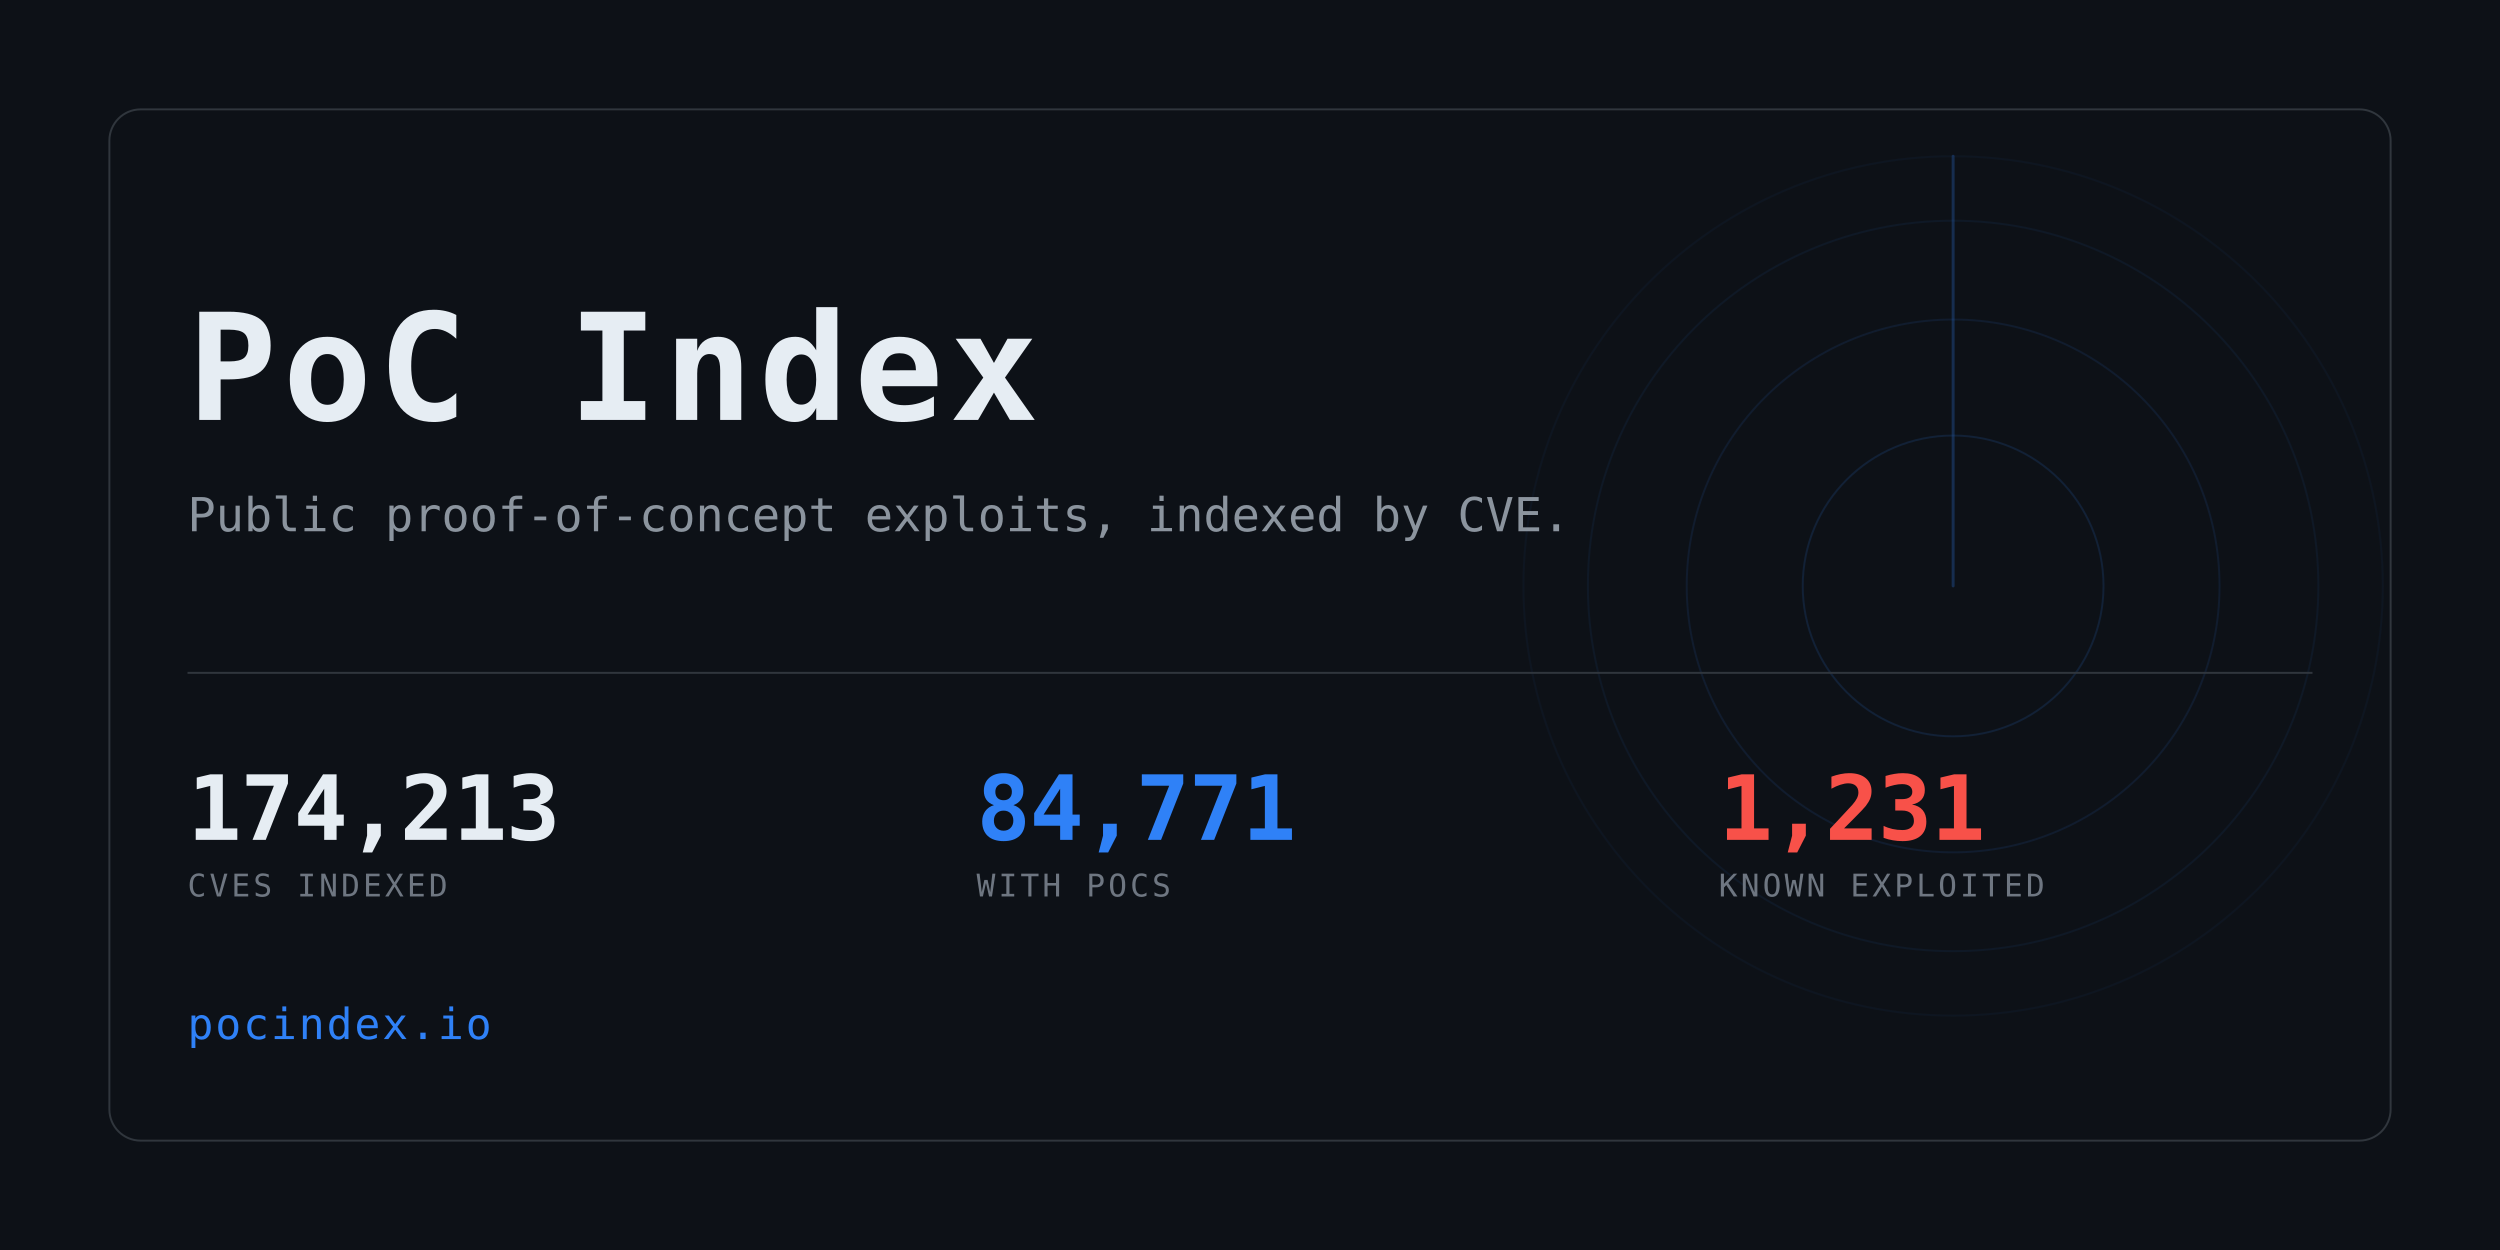
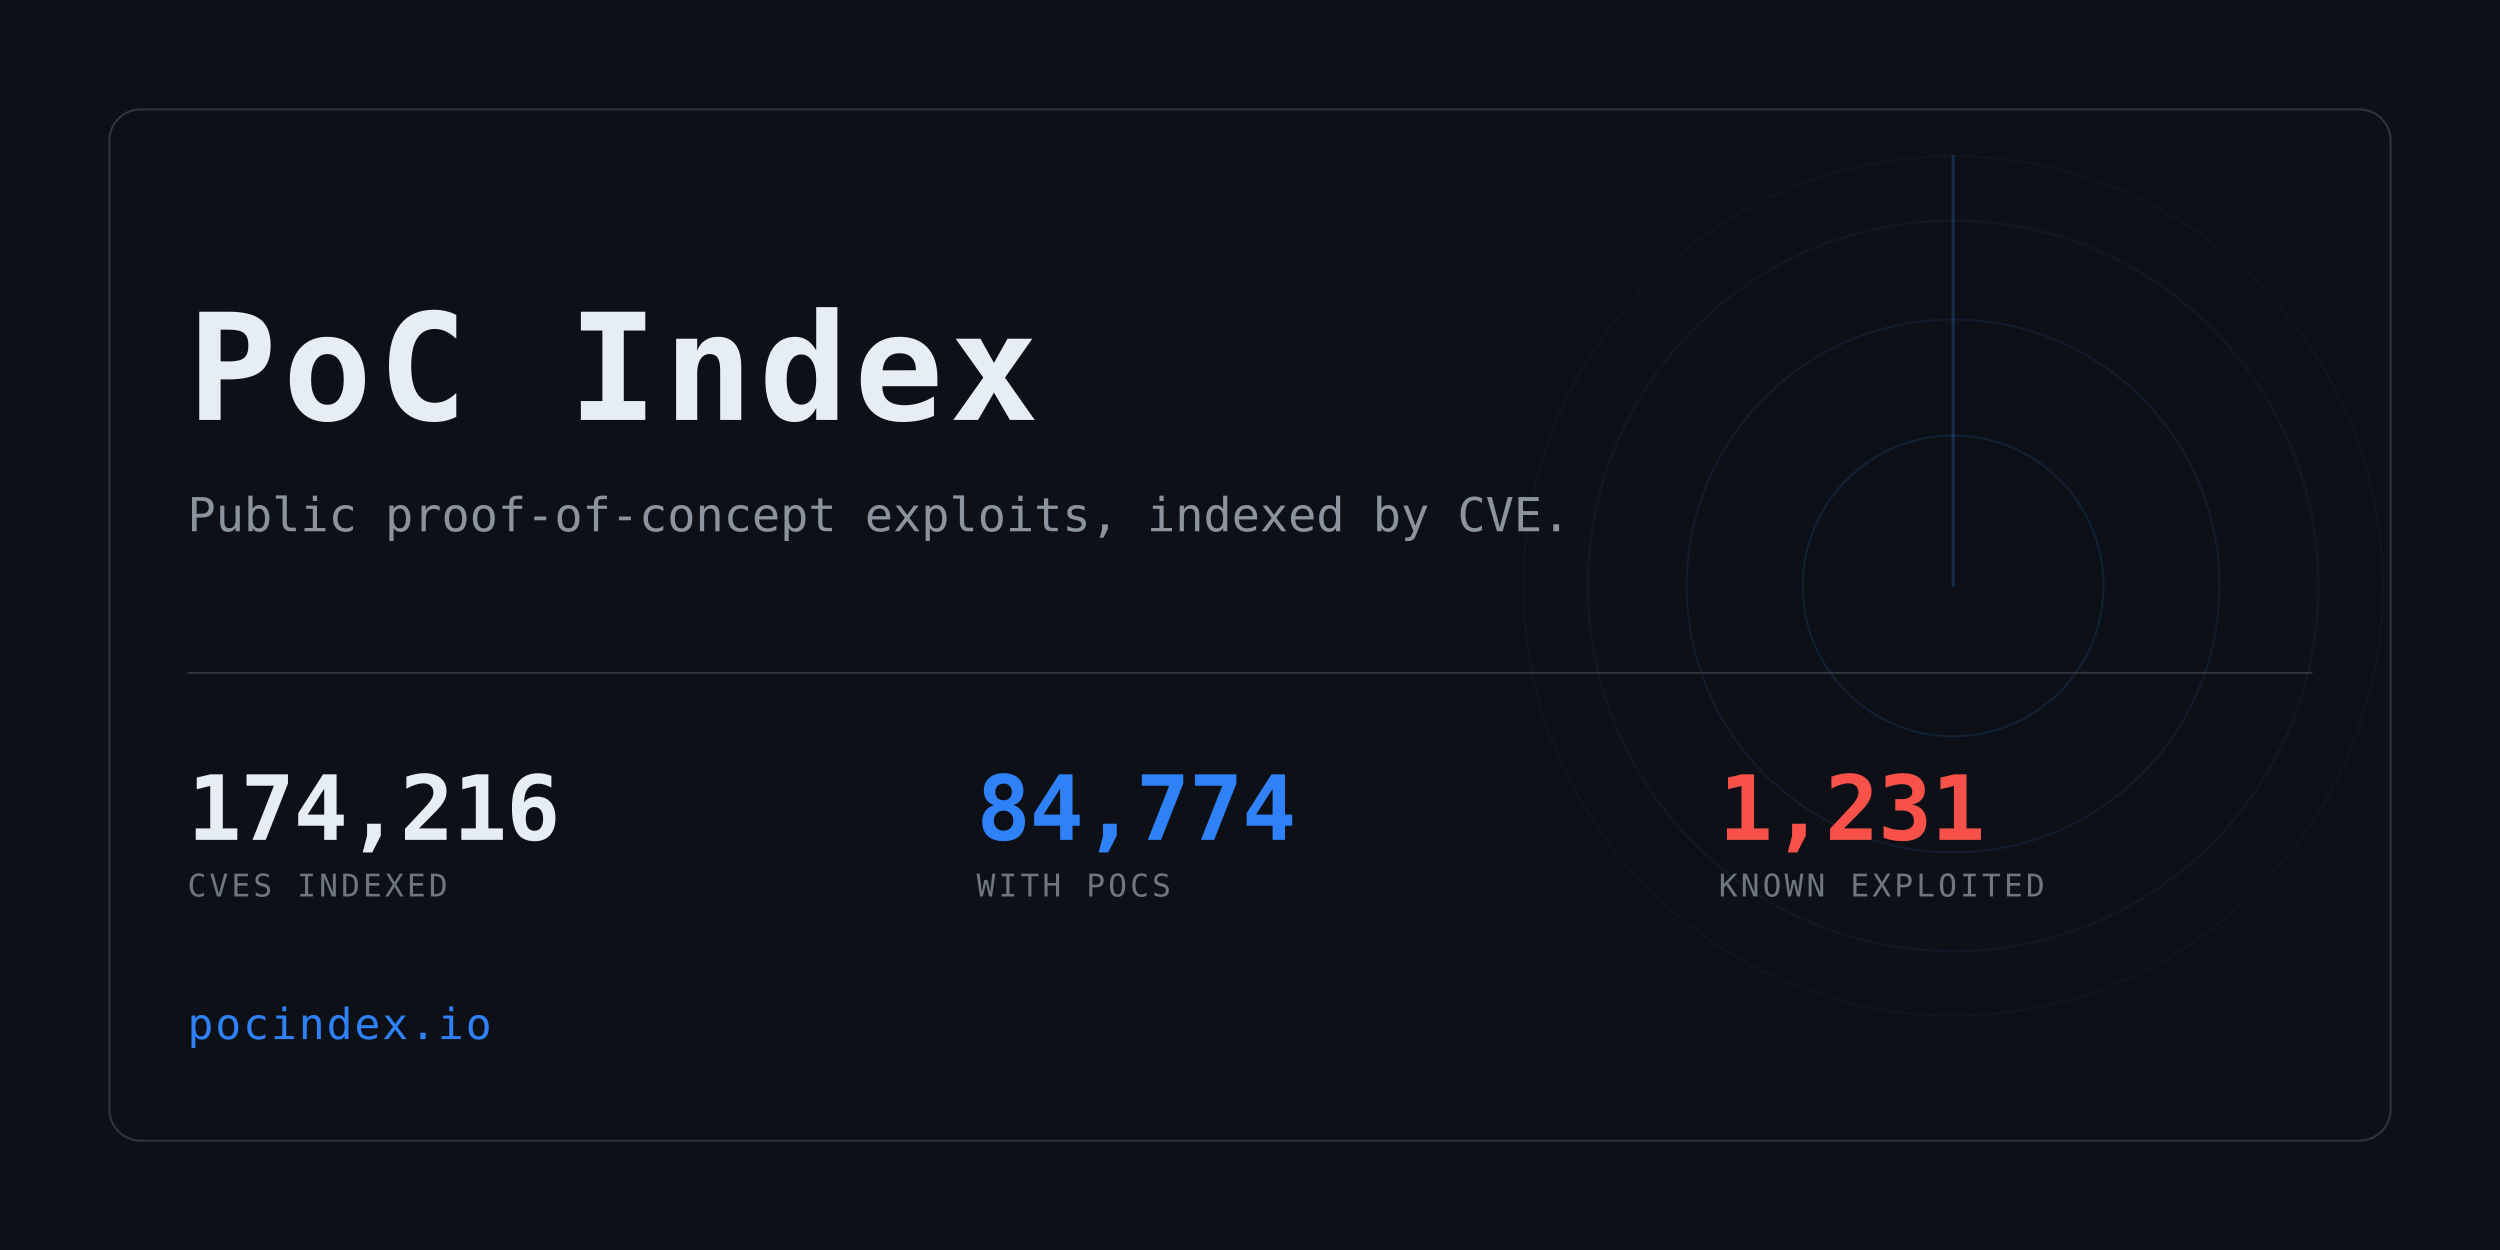
<svg xmlns="http://www.w3.org/2000/svg" width="1280" height="640" viewBox="0 0 1280 640" role="img" aria-label="PoC Index">
  <clipPath id="card">
    <rect x="56" y="56" width="1168" height="528" rx="16" />
  </clipPath>
  <rect width="1280" height="640" fill="#0d1117" />
  <g clip-path="url(#card)" opacity="0.6">
    <g>
      <circle cx="1000" cy="300" r="77.0" fill="none" stroke="#2f81f7" stroke-width="1" opacity="0.234" />
      <circle cx="1000" cy="300" r="136.4" fill="none" stroke="#2f81f7" stroke-width="1" opacity="0.169" />
      <circle cx="1000" cy="300" r="187.0" fill="none" stroke="#2f81f7" stroke-width="1" opacity="0.117" />
      <circle cx="1000" cy="300" r="220.0" fill="none" stroke="#2f81f7" stroke-width="1" opacity="0.078" />
      <line x1="1000" y1="300" x2="1000" y2="80.0" stroke="#2f81f7" stroke-width="1.5" stroke-linecap="round" opacity="0.416">
        <animateTransform attributeName="transform" type="rotate" from="0 1000 300" to="360 1000 300" dur="8s" repeatCount="indefinite" />
      </line>
    </g>
  </g>
  <rect x="56" y="56" width="1168" height="528" rx="16" fill="none" stroke="#30363d" />
  <text x="96" y="215" font-family="ui-monospace,SFMono-Regular,Menlo,Consolas,monospace" font-size="76" font-weight="700" fill="#e6edf3" letter-spacing="3">PoC Index</text>
  <text x="96" y="272" font-family="ui-monospace,SFMono-Regular,Menlo,Consolas,monospace" font-size="24" fill="#8b949e">
    Public proof-of-concept exploits, indexed by CVE.</text>
  <rect x="96" y="344" width="1088" height="1" fill="#30363d" />
-   <text x="96" y="430" font-family="ui-monospace,SFMono-Regular,Menlo,Consolas,monospace" font-size="46" font-weight="700" fill="#e6edf3" letter-spacing="-0.5">174,213</text>
+   <text x="96" y="430" font-family="ui-monospace,SFMono-Regular,Menlo,Consolas,monospace" font-size="46" font-weight="700" fill="#e6edf3" letter-spacing="-0.5">174,216</text>
  <text x="96" y="459" font-family="ui-monospace,SFMono-Regular,Menlo,Consolas,monospace" font-size="16" fill="#6e7681" letter-spacing="1.6">CVES INDEXED</text>
-   <text x="500" y="430" font-family="ui-monospace,SFMono-Regular,Menlo,Consolas,monospace" font-size="46" font-weight="700" fill="#2f81f7" letter-spacing="-0.5">84,771</text>
+   <text x="500" y="430" font-family="ui-monospace,SFMono-Regular,Menlo,Consolas,monospace" font-size="46" font-weight="700" fill="#2f81f7" letter-spacing="-0.5">84,774</text>
  <text x="500" y="459" font-family="ui-monospace,SFMono-Regular,Menlo,Consolas,monospace" font-size="16" fill="#6e7681" letter-spacing="1.6">WITH POCS</text>
  <text x="880" y="430" font-family="ui-monospace,SFMono-Regular,Menlo,Consolas,monospace" font-size="46" font-weight="700" fill="#f85149" letter-spacing="-0.5">1,231</text>
  <text x="880" y="459" font-family="ui-monospace,SFMono-Regular,Menlo,Consolas,monospace" font-size="16" fill="#6e7681" letter-spacing="1.6">KNOWN EXPLOITED</text>
  <text x="96" y="532" font-family="ui-monospace,SFMono-Regular,Menlo,Consolas,monospace" font-size="22" fill="#2f81f7" letter-spacing="1">pocindex.io</text>
</svg>
